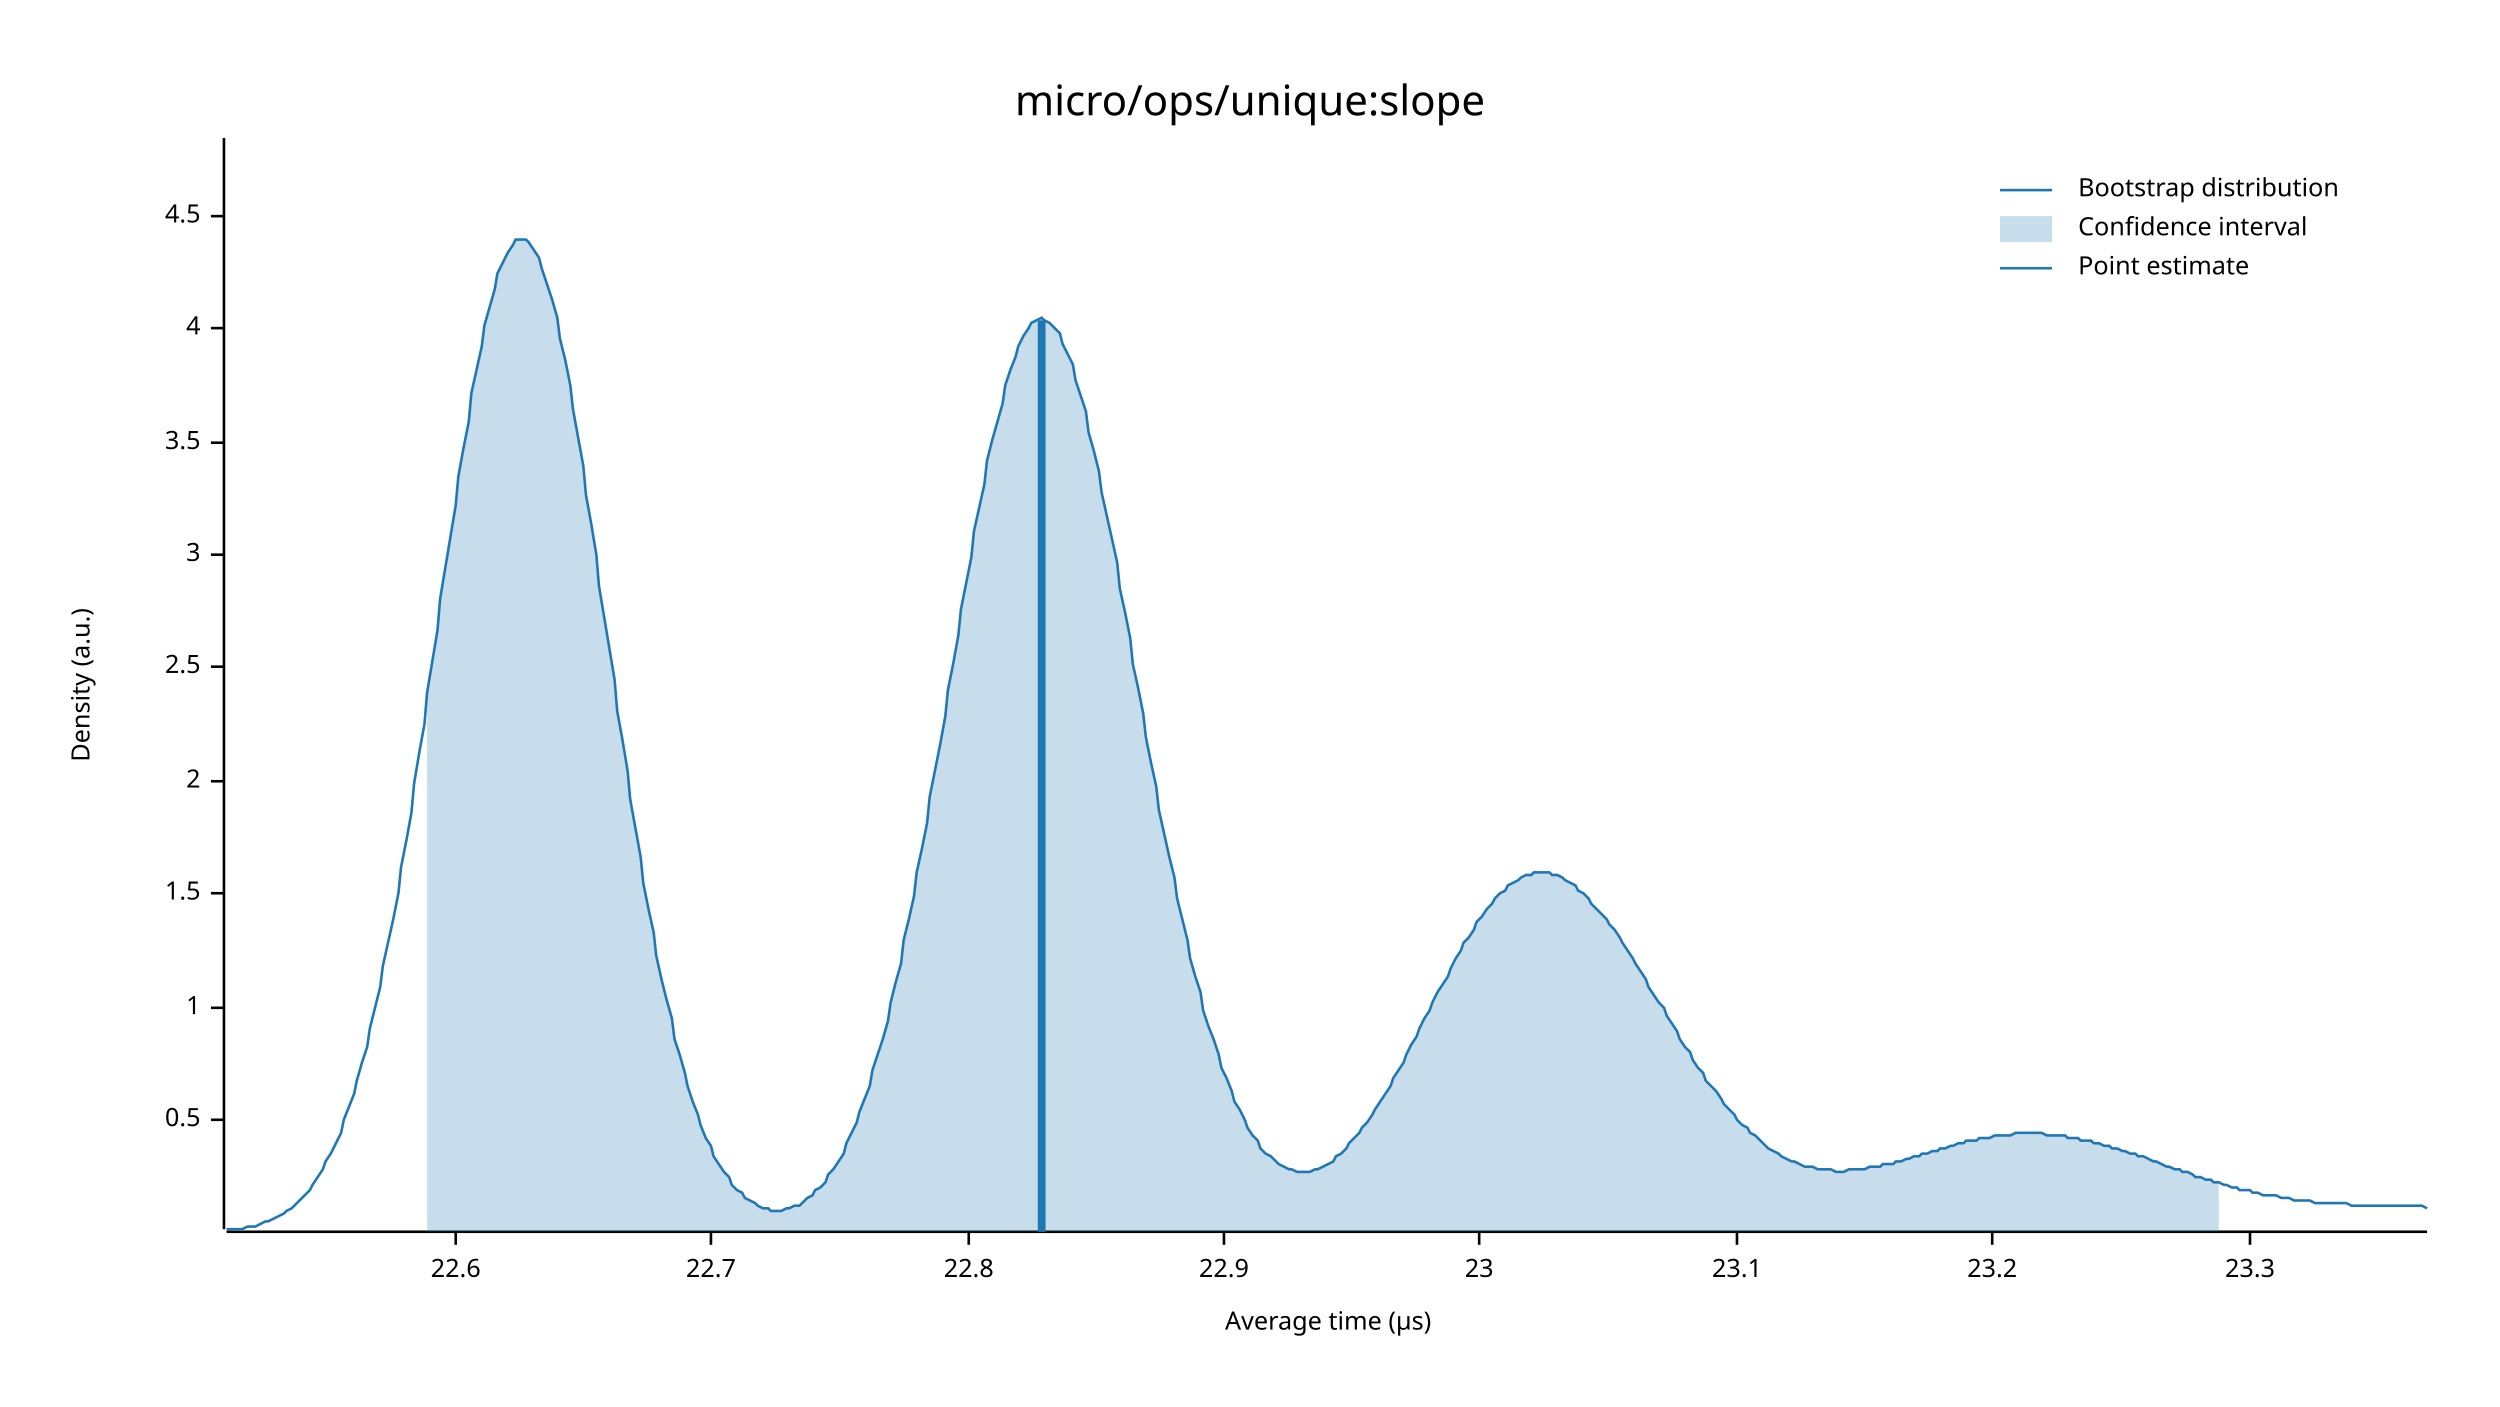
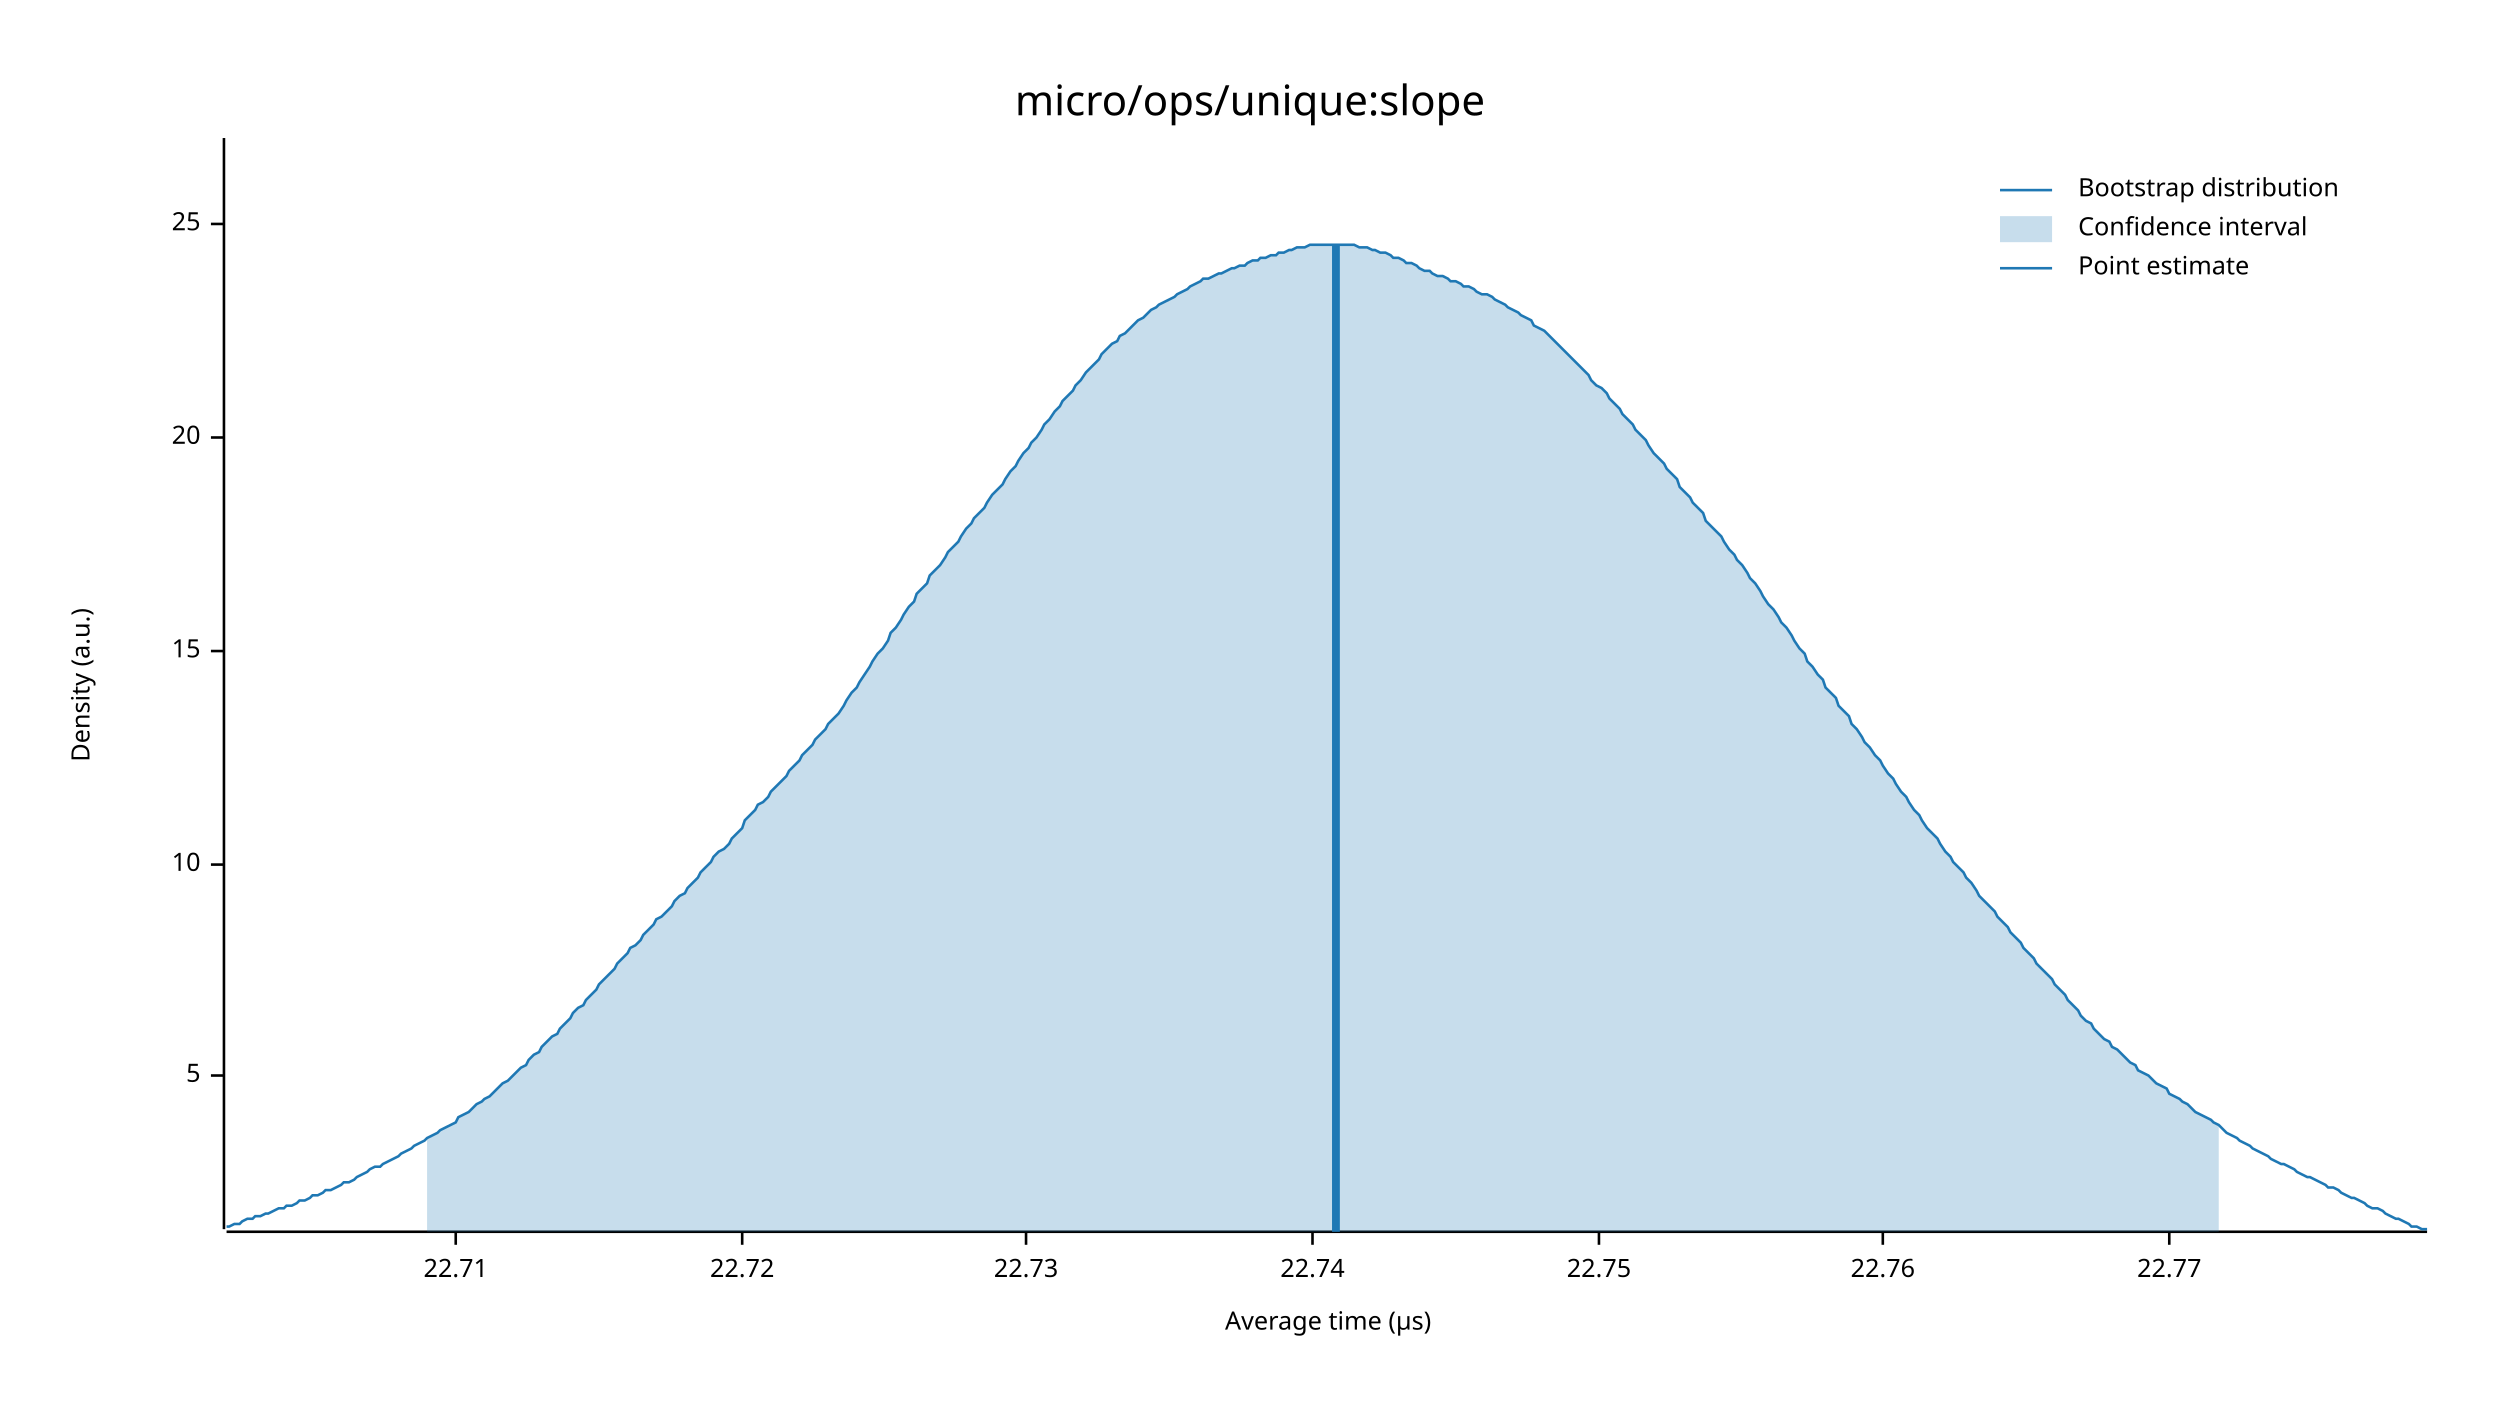
<svg xmlns="http://www.w3.org/2000/svg" width="960" height="540" viewBox="0 0 960 540">
  <text x="480" y="32" dy="0.76em" text-anchor="middle" font-family="sans-serif" font-size="16.129" opacity="1" fill="#000000">
micro/ops/unique:slope
</text>
  <text x="27" y="263" dy="0.76em" text-anchor="middle" font-family="sans-serif" font-size="9.677" opacity="1" fill="#000000" transform="rotate(270, 27, 263)">
Density (a.u.)
</text>
  <text x="510" y="513" dy="-0.5ex" text-anchor="middle" font-family="sans-serif" font-size="9.677" opacity="1" fill="#000000">
Average time (µs)
</text>
  <polyline fill="none" opacity="1" stroke="#000000" stroke-width="1" points="86,53 86,472 " />
-   <text x="77" y="430" dy="0.5ex" text-anchor="end" font-family="sans-serif" font-size="9.677" opacity="1" fill="#000000">
- 0.5
+   <text x="77" y="413" dy="0.5ex" text-anchor="end" font-family="sans-serif" font-size="9.677" opacity="1" fill="#000000">
+ 5
</text>
-   <polyline fill="none" opacity="1" stroke="#000000" stroke-width="1" points="81,430 86,430 " />
-   <text x="77" y="387" dy="0.5ex" text-anchor="end" font-family="sans-serif" font-size="9.677" opacity="1" fill="#000000">
- 1
+   <polyline fill="none" opacity="1" stroke="#000000" stroke-width="1" points="81,413 86,413 " />
+   <text x="77" y="332" dy="0.5ex" text-anchor="end" font-family="sans-serif" font-size="9.677" opacity="1" fill="#000000">
+ 10
</text>
-   <polyline fill="none" opacity="1" stroke="#000000" stroke-width="1" points="81,387 86,387 " />
-   <text x="77" y="343" dy="0.5ex" text-anchor="end" font-family="sans-serif" font-size="9.677" opacity="1" fill="#000000">
- 1.5
+   <polyline fill="none" opacity="1" stroke="#000000" stroke-width="1" points="81,332 86,332 " />
+   <text x="77" y="250" dy="0.5ex" text-anchor="end" font-family="sans-serif" font-size="9.677" opacity="1" fill="#000000">
+ 15
</text>
-   <polyline fill="none" opacity="1" stroke="#000000" stroke-width="1" points="81,343 86,343 " />
-   <text x="77" y="300" dy="0.5ex" text-anchor="end" font-family="sans-serif" font-size="9.677" opacity="1" fill="#000000">
- 2
+   <polyline fill="none" opacity="1" stroke="#000000" stroke-width="1" points="81,250 86,250 " />
+   <text x="77" y="168" dy="0.5ex" text-anchor="end" font-family="sans-serif" font-size="9.677" opacity="1" fill="#000000">
+ 20
</text>
-   <polyline fill="none" opacity="1" stroke="#000000" stroke-width="1" points="81,300 86,300 " />
-   <text x="77" y="256" dy="0.5ex" text-anchor="end" font-family="sans-serif" font-size="9.677" opacity="1" fill="#000000">
- 2.5
+   <polyline fill="none" opacity="1" stroke="#000000" stroke-width="1" points="81,168 86,168 " />
+   <text x="77" y="86" dy="0.5ex" text-anchor="end" font-family="sans-serif" font-size="9.677" opacity="1" fill="#000000">
+ 25
</text>
-   <polyline fill="none" opacity="1" stroke="#000000" stroke-width="1" points="81,256 86,256 " />
-   <text x="77" y="213" dy="0.5ex" text-anchor="end" font-family="sans-serif" font-size="9.677" opacity="1" fill="#000000">
- 3
- </text>
-   <polyline fill="none" opacity="1" stroke="#000000" stroke-width="1" points="81,213 86,213 " />
-   <text x="77" y="170" dy="0.5ex" text-anchor="end" font-family="sans-serif" font-size="9.677" opacity="1" fill="#000000">
- 3.5
- </text>
-   <polyline fill="none" opacity="1" stroke="#000000" stroke-width="1" points="81,170 86,170 " />
-   <text x="77" y="126" dy="0.5ex" text-anchor="end" font-family="sans-serif" font-size="9.677" opacity="1" fill="#000000">
- 4
- </text>
-   <polyline fill="none" opacity="1" stroke="#000000" stroke-width="1" points="81,126 86,126 " />
-   <text x="77" y="83" dy="0.5ex" text-anchor="end" font-family="sans-serif" font-size="9.677" opacity="1" fill="#000000">
- 4.5
- </text>
-   <polyline fill="none" opacity="1" stroke="#000000" stroke-width="1" points="81,83 86,83 " />
+   <polyline fill="none" opacity="1" stroke="#000000" stroke-width="1" points="81,86 86,86 " />
  <polyline fill="none" opacity="1" stroke="#000000" stroke-width="1" points="87,473 932,473 " />
  <text x="175" y="483" dy="0.76em" text-anchor="middle" font-family="sans-serif" font-size="9.677" opacity="1" fill="#000000">
- 22.6
+ 22.71
</text>
  <polyline fill="none" opacity="1" stroke="#000000" stroke-width="1" points="175,473 175,478 " />
-   <text x="273" y="483" dy="0.76em" text-anchor="middle" font-family="sans-serif" font-size="9.677" opacity="1" fill="#000000">
- 22.7
+   <text x="285" y="483" dy="0.76em" text-anchor="middle" font-family="sans-serif" font-size="9.677" opacity="1" fill="#000000">
+ 22.72
</text>
-   <polyline fill="none" opacity="1" stroke="#000000" stroke-width="1" points="273,473 273,478 " />
-   <text x="372" y="483" dy="0.76em" text-anchor="middle" font-family="sans-serif" font-size="9.677" opacity="1" fill="#000000">
- 22.8
+   <polyline fill="none" opacity="1" stroke="#000000" stroke-width="1" points="285,473 285,478 " />
+   <text x="394" y="483" dy="0.76em" text-anchor="middle" font-family="sans-serif" font-size="9.677" opacity="1" fill="#000000">
+ 22.73
</text>
-   <polyline fill="none" opacity="1" stroke="#000000" stroke-width="1" points="372,473 372,478 " />
-   <text x="470" y="483" dy="0.76em" text-anchor="middle" font-family="sans-serif" font-size="9.677" opacity="1" fill="#000000">
- 22.9
+   <polyline fill="none" opacity="1" stroke="#000000" stroke-width="1" points="394,473 394,478 " />
+   <text x="504" y="483" dy="0.76em" text-anchor="middle" font-family="sans-serif" font-size="9.677" opacity="1" fill="#000000">
+ 22.74
</text>
-   <polyline fill="none" opacity="1" stroke="#000000" stroke-width="1" points="470,473 470,478 " />
-   <text x="568" y="483" dy="0.76em" text-anchor="middle" font-family="sans-serif" font-size="9.677" opacity="1" fill="#000000">
- 23
+   <polyline fill="none" opacity="1" stroke="#000000" stroke-width="1" points="504,473 504,478 " />
+   <text x="614" y="483" dy="0.76em" text-anchor="middle" font-family="sans-serif" font-size="9.677" opacity="1" fill="#000000">
+ 22.75
</text>
-   <polyline fill="none" opacity="1" stroke="#000000" stroke-width="1" points="568,473 568,478 " />
-   <text x="667" y="483" dy="0.76em" text-anchor="middle" font-family="sans-serif" font-size="9.677" opacity="1" fill="#000000">
- 23.1
+   <polyline fill="none" opacity="1" stroke="#000000" stroke-width="1" points="614,473 614,478 " />
+   <text x="723" y="483" dy="0.76em" text-anchor="middle" font-family="sans-serif" font-size="9.677" opacity="1" fill="#000000">
+ 22.76
</text>
-   <polyline fill="none" opacity="1" stroke="#000000" stroke-width="1" points="667,473 667,478 " />
-   <text x="765" y="483" dy="0.76em" text-anchor="middle" font-family="sans-serif" font-size="9.677" opacity="1" fill="#000000">
- 23.2
+   <polyline fill="none" opacity="1" stroke="#000000" stroke-width="1" points="723,473 723,478 " />
+   <text x="833" y="483" dy="0.76em" text-anchor="middle" font-family="sans-serif" font-size="9.677" opacity="1" fill="#000000">
+ 22.77
</text>
-   <polyline fill="none" opacity="1" stroke="#000000" stroke-width="1" points="765,473 765,478 " />
-   <text x="864" y="483" dy="0.76em" text-anchor="middle" font-family="sans-serif" font-size="9.677" opacity="1" fill="#000000">
- 23.3
- </text>
-   <polyline fill="none" opacity="1" stroke="#000000" stroke-width="1" points="864,473 864,478 " />
-   <polyline fill="none" opacity="1" stroke="#1F78B4" stroke-width="1" points="87,472 88,472 90,472 92,472 93,472 95,471 97,471 98,471 100,470 102,469 103,469 105,468 107,467 109,466 110,465 112,464 114,462 115,461 117,459 119,457 120,455 122,452 124,449 125,446 127,443 129,439 131,435 132,430 134,425 136,420 137,415 139,408 141,402 142,395 144,387 146,379 147,371 149,362 151,353 153,343 154,333 156,323 158,312 159,301 161,289 163,278 164,266 166,254 168,242 169,230 171,218 173,206 175,194 176,183 178,172 180,162 181,151 183,142 185,133 186,125 188,118 190,111 191,105 193,101 195,97 197,94 198,92 200,92 202,92 203,93 205,96 207,99 208,103 210,109 212,115 214,122 215,130 217,138 219,148 220,157 222,168 224,179 225,190 227,201 229,213 230,225 232,237 234,249 236,261 237,273 239,284 241,296 242,307 244,318 246,329 247,339 249,349 251,358 252,367 254,376 256,384 258,391 259,399 261,405 263,412 264,417 266,423 268,428 269,432 271,437 273,440 274,444 276,447 278,450 280,452 281,455 283,457 285,458 286,460 288,461 290,462 291,463 293,464 295,464 296,465 298,465 300,465 302,464 303,464 305,463 307,463 308,462 310,460 312,459 313,457 315,456 317,454 318,451 320,449 322,446 324,443 325,439 327,435 329,431 330,427 332,422 334,417 335,411 337,405 339,399 341,392 342,385 344,377 346,370 347,361 349,353 351,344 352,335 354,326 356,316 357,306 359,296 361,286 363,275 364,265 366,255 368,244 369,234 371,224 373,214 374,204 376,195 378,186 379,177 381,169 383,162 385,155 386,148 388,142 390,137 391,133 393,129 395,126 396,124 398,123 400,122 401,123 403,124 405,126 407,128 408,132 410,136 412,140 413,146 415,152 417,158 418,166 420,173 422,181 423,189 425,198 427,207 429,216 430,226 432,235 434,245 435,255 437,264 439,274 440,283 442,293 444,302 445,311 447,320 449,329 451,337 452,345 454,353 456,361 457,368 459,375 461,381 462,388 464,394 466,399 468,405 469,410 471,414 473,419 474,423 476,426 478,430 479,433 481,436 483,438 484,441 486,443 488,444 490,446 491,447 493,448 495,449 496,449 498,450 500,450 501,450 503,450 505,449 506,449 508,448 510,447 512,446 513,444 515,443 517,441 518,439 520,437 522,435 523,433 525,431 527,428 528,426 530,423 532,420 534,417 535,414 537,411 539,408 540,405 542,401 544,398 545,395 547,391 549,388 550,385 552,381 554,378 556,375 557,372 559,368 561,365 562,362 564,360 566,357 567,354 569,352 571,349 573,347 574,345 576,343 578,342 579,340 581,339 583,338 584,337 586,336 588,336 589,335 591,335 593,335 595,335 596,336 598,336 600,337 601,338 603,339 605,340 606,342 608,343 610,345 611,347 613,349 615,351 617,353 618,355 620,357 622,360 623,362 625,365 627,368 628,370 630,373 632,376 633,379 635,382 637,385 639,387 640,390 642,393 644,396 645,399 647,402 649,404 650,407 652,410 654,412 655,415 657,417 659,419 661,422 662,424 664,426 666,428 667,430 669,432 671,433 672,435 674,436 676,438 677,439 679,441 681,442 683,443 684,444 686,445 688,446 689,446 691,447 693,448 694,448 696,448 698,449 700,449 701,449 703,449 705,450 706,450 708,450 710,449 711,449 713,449 715,449 716,449 718,448 720,448 722,448 723,447 725,447 727,447 728,446 730,446 732,445 733,445 735,444 737,444 738,443 740,443 742,442 744,442 745,441 747,441 749,440 750,440 752,439 754,439 755,438 757,438 759,438 760,437 762,437 764,437 766,436 767,436 769,436 771,436 772,436 774,435 776,435 777,435 779,435 781,435 782,435 784,435 786,436 788,436 789,436 791,436 793,436 794,437 796,437 798,437 799,438 801,438 803,438 804,439 806,439 808,440 810,440 811,441 813,441 815,442 816,442 818,443 820,443 821,444 823,444 825,445 827,446 828,446 830,447 832,448 833,448 835,449 837,449 838,450 840,450 842,451 843,452 845,452 847,453 849,453 850,454 852,454 854,455 855,455 857,456 859,456 860,457 862,457 864,457 865,458 867,458 869,459 871,459 872,459 874,459 876,460 877,460 879,460 881,461 882,461 884,461 886,461 887,461 889,462 891,462 893,462 894,462 896,462 898,462 899,462 901,462 903,463 904,463 906,463 908,463 909,463 911,463 913,463 915,463 916,463 918,463 920,463 921,463 923,463 925,463 926,463 928,463 930,463 932,464 " />
-   <polygon opacity="0.25" fill="#1F78B4" points="164,266 166,254 168,242 169,230 171,218 173,206 175,194 176,183 178,172 180,162 181,151 183,142 185,133 186,125 188,118 190,111 191,105 193,101 195,97 197,94 198,92 200,92 202,92 203,93 205,96 207,99 208,103 210,109 212,115 214,122 215,130 217,138 219,148 220,157 222,168 224,179 225,190 227,201 229,213 230,225 232,237 234,249 236,261 237,273 239,284 241,296 242,307 244,318 246,329 247,339 249,349 251,358 252,367 254,376 256,384 258,391 259,399 261,405 263,412 264,417 266,423 268,428 269,432 271,437 273,440 274,444 276,447 278,450 280,452 281,455 283,457 285,458 286,460 288,461 290,462 291,463 293,464 295,464 296,465 298,465 300,465 302,464 303,464 305,463 307,463 308,462 310,460 312,459 313,457 315,456 317,454 318,451 320,449 322,446 324,443 325,439 327,435 329,431 330,427 332,422 334,417 335,411 337,405 339,399 341,392 342,385 344,377 346,370 347,361 349,353 351,344 352,335 354,326 356,316 357,306 359,296 361,286 363,275 364,265 366,255 368,244 369,234 371,224 373,214 374,204 376,195 378,186 379,177 381,169 383,162 385,155 386,148 388,142 390,137 391,133 393,129 395,126 396,124 398,123 400,122 401,123 403,124 405,126 407,128 408,132 410,136 412,140 413,146 415,152 417,158 418,166 420,173 422,181 423,189 425,198 427,207 429,216 430,226 432,235 434,245 435,255 437,264 439,274 440,283 442,293 444,302 445,311 447,320 449,329 451,337 452,345 454,353 456,361 457,368 459,375 461,381 462,388 464,394 466,399 468,405 469,410 471,414 473,419 474,423 476,426 478,430 479,433 481,436 483,438 484,441 486,443 488,444 490,446 491,447 493,448 495,449 496,449 498,450 500,450 501,450 503,450 505,449 506,449 508,448 510,447 512,446 513,444 515,443 517,441 518,439 520,437 522,435 523,433 525,431 527,428 528,426 530,423 532,420 534,417 535,414 537,411 539,408 540,405 542,401 544,398 545,395 547,391 549,388 550,385 552,381 554,378 556,375 557,372 559,368 561,365 562,362 564,360 566,357 567,354 569,352 571,349 573,347 574,345 576,343 578,342 579,340 581,339 583,338 584,337 586,336 588,336 589,335 591,335 593,335 595,335 596,336 598,336 600,337 601,338 603,339 605,340 606,342 608,343 610,345 611,347 613,349 615,351 617,353 618,355 620,357 622,360 623,362 625,365 627,368 628,370 630,373 632,376 633,379 635,382 637,385 639,387 640,390 642,393 644,396 645,399 647,402 649,404 650,407 652,410 654,412 655,415 657,417 659,419 661,422 662,424 664,426 666,428 667,430 669,432 671,433 672,435 674,436 676,438 677,439 679,441 681,442 683,443 684,444 686,445 688,446 689,446 691,447 693,448 694,448 696,448 698,449 700,449 701,449 703,449 705,450 706,450 708,450 710,449 711,449 713,449 715,449 716,449 718,448 720,448 722,448 723,447 725,447 727,447 728,446 730,446 732,445 733,445 735,444 737,444 738,443 740,443 742,442 744,442 745,441 747,441 749,440 750,440 752,439 754,439 755,438 757,438 759,438 760,437 762,437 764,437 766,436 767,436 769,436 771,436 772,436 774,435 776,435 777,435 779,435 781,435 782,435 784,435 786,436 788,436 789,436 791,436 793,436 794,437 796,437 798,437 799,438 801,438 803,438 804,439 806,439 808,440 810,440 811,441 813,441 815,442 816,442 818,443 820,443 821,444 823,444 825,445 827,446 828,446 830,447 832,448 833,448 835,449 837,449 838,450 840,450 842,451 843,452 845,452 847,453 849,453 850,454 852,454 852,473 164,473 " />
-   <polyline fill="none" opacity="1" stroke="#1F78B4" stroke-width="3" points="400,473 400,123 " />
+   <polyline fill="none" opacity="1" stroke="#000000" stroke-width="1" points="833,473 833,478 " />
+   <polyline fill="none" opacity="1" stroke="#1F78B4" stroke-width="1" points="87,471 88,471 90,470 92,470 93,469 95,468 97,468 98,467 100,467 102,466 103,466 105,465 107,464 109,464 110,463 112,463 114,462 115,461 117,461 119,460 120,459 122,459 124,458 125,457 127,457 129,456 131,455 132,454 134,454 136,453 137,452 139,451 141,450 142,449 144,448 146,448 147,447 149,446 151,445 153,444 154,443 156,442 158,441 159,440 161,439 163,438 164,437 166,436 168,435 169,434 171,433 173,432 175,431 176,429 178,428 180,427 181,426 183,424 185,423 186,422 188,421 190,419 191,418 193,416 195,415 197,413 198,412 200,410 202,409 203,407 205,405 207,404 208,402 210,400 212,398 214,397 215,395 217,393 219,391 220,389 222,387 224,386 225,384 227,382 229,380 230,378 232,376 234,374 236,372 237,370 239,368 241,366 242,364 244,363 246,361 247,359 249,357 251,355 252,353 254,352 256,350 258,348 259,346 261,344 263,343 264,341 266,339 268,337 269,335 271,333 273,331 274,329 276,327 278,326 280,324 281,322 283,320 285,318 286,315 288,313 290,311 291,309 293,308 295,306 296,304 298,302 300,300 302,298 303,296 305,294 307,292 308,290 310,288 312,286 313,284 315,282 317,280 318,278 320,276 322,274 324,271 325,269 327,266 329,264 330,262 332,259 334,256 335,254 337,251 339,249 341,246 342,243 344,241 346,238 347,236 349,233 351,231 352,228 354,226 356,224 357,221 359,219 361,217 363,214 364,212 366,210 368,208 369,206 371,203 373,201 374,199 376,197 378,195 379,193 381,190 383,188 385,186 386,184 388,181 390,179 391,177 393,174 395,172 396,170 398,168 400,165 401,163 403,161 405,158 407,156 408,154 410,152 412,150 413,148 415,146 417,143 418,142 420,140 422,138 423,136 425,134 427,132 429,131 430,129 432,128 434,126 435,125 437,123 439,122 440,121 442,119 444,118 445,117 447,116 449,115 451,114 452,113 454,112 456,111 457,110 459,109 461,108 462,107 464,107 466,106 468,105 469,105 471,104 473,103 474,103 476,102 478,102 479,101 481,100 483,100 484,99 486,99 488,98 490,98 491,97 493,97 495,96 496,96 498,95 500,95 501,95 503,94 505,94 506,94 508,94 510,94 512,94 513,94 515,94 517,94 518,94 520,94 522,95 523,95 525,95 527,96 528,96 530,97 532,97 534,98 535,99 537,99 539,100 540,101 542,101 544,102 545,103 547,104 549,104 550,105 552,106 554,106 556,107 557,108 559,108 561,109 562,110 564,110 566,111 567,112 569,113 571,113 573,114 574,115 576,116 578,117 579,118 581,119 583,120 584,121 586,122 588,123 589,125 591,126 593,127 595,129 596,130 598,132 600,134 601,135 603,137 605,139 606,140 608,142 610,144 611,146 613,148 615,149 617,151 618,153 620,155 622,157 623,159 625,161 627,163 628,165 630,167 632,169 633,171 635,174 637,176 639,178 640,180 642,182 644,184 645,187 647,189 649,191 650,193 652,195 654,197 655,200 657,202 659,204 661,206 662,208 664,211 666,213 667,215 669,217 671,220 672,222 674,224 676,227 677,229 679,232 681,234 683,237 684,239 686,241 688,244 689,246 691,249 693,251 694,254 696,256 698,259 700,261 701,264 703,266 705,268 706,271 708,273 710,275 711,278 713,280 715,283 716,285 718,287 720,290 722,292 723,294 725,297 727,299 728,301 730,304 732,306 733,308 735,311 737,313 738,315 740,318 742,320 744,322 745,324 747,327 749,329 750,331 752,333 754,335 755,337 757,339 759,342 760,344 762,346 764,348 766,350 767,352 769,354 771,356 772,358 774,360 776,362 777,364 779,366 781,368 782,370 784,372 786,374 788,376 789,378 791,380 793,382 794,384 796,386 798,388 799,390 801,392 803,393 804,395 806,397 808,399 810,400 811,402 813,403 815,405 816,406 818,408 820,409 821,411 823,412 825,413 827,415 828,416 830,417 832,418 833,420 835,421 837,422 838,423 840,424 842,426 843,427 845,428 847,429 849,430 850,431 852,432 854,434 855,435 857,436 859,437 860,438 862,439 864,440 865,441 867,442 869,443 871,444 872,445 874,446 876,447 877,447 879,448 881,449 882,450 884,451 886,452 887,452 889,453 891,454 893,455 894,456 896,456 898,457 899,458 901,459 903,460 904,460 906,461 908,462 909,463 911,464 913,464 915,465 916,466 918,467 920,468 921,468 923,469 925,470 926,471 928,471 930,472 932,472 " />
+   <polygon opacity="0.25" fill="#1F78B4" points="164,437 166,436 168,435 169,434 171,433 173,432 175,431 176,429 178,428 180,427 181,426 183,424 185,423 186,422 188,421 190,419 191,418 193,416 195,415 197,413 198,412 200,410 202,409 203,407 205,405 207,404 208,402 210,400 212,398 214,397 215,395 217,393 219,391 220,389 222,387 224,386 225,384 227,382 229,380 230,378 232,376 234,374 236,372 237,370 239,368 241,366 242,364 244,363 246,361 247,359 249,357 251,355 252,353 254,352 256,350 258,348 259,346 261,344 263,343 264,341 266,339 268,337 269,335 271,333 273,331 274,329 276,327 278,326 280,324 281,322 283,320 285,318 286,315 288,313 290,311 291,309 293,308 295,306 296,304 298,302 300,300 302,298 303,296 305,294 307,292 308,290 310,288 312,286 313,284 315,282 317,280 318,278 320,276 322,274 324,271 325,269 327,266 329,264 330,262 332,259 334,256 335,254 337,251 339,249 341,246 342,243 344,241 346,238 347,236 349,233 351,231 352,228 354,226 356,224 357,221 359,219 361,217 363,214 364,212 366,210 368,208 369,206 371,203 373,201 374,199 376,197 378,195 379,193 381,190 383,188 385,186 386,184 388,181 390,179 391,177 393,174 395,172 396,170 398,168 400,165 401,163 403,161 405,158 407,156 408,154 410,152 412,150 413,148 415,146 417,143 418,142 420,140 422,138 423,136 425,134 427,132 429,131 430,129 432,128 434,126 435,125 437,123 439,122 440,121 442,119 444,118 445,117 447,116 449,115 451,114 452,113 454,112 456,111 457,110 459,109 461,108 462,107 464,107 466,106 468,105 469,105 471,104 473,103 474,103 476,102 478,102 479,101 481,100 483,100 484,99 486,99 488,98 490,98 491,97 493,97 495,96 496,96 498,95 500,95 501,95 503,94 505,94 506,94 508,94 510,94 512,94 513,94 515,94 517,94 518,94 520,94 522,95 523,95 525,95 527,96 528,96 530,97 532,97 534,98 535,99 537,99 539,100 540,101 542,101 544,102 545,103 547,104 549,104 550,105 552,106 554,106 556,107 557,108 559,108 561,109 562,110 564,110 566,111 567,112 569,113 571,113 573,114 574,115 576,116 578,117 579,118 581,119 583,120 584,121 586,122 588,123 589,125 591,126 593,127 595,129 596,130 598,132 600,134 601,135 603,137 605,139 606,140 608,142 610,144 611,146 613,148 615,149 617,151 618,153 620,155 622,157 623,159 625,161 627,163 628,165 630,167 632,169 633,171 635,174 637,176 639,178 640,180 642,182 644,184 645,187 647,189 649,191 650,193 652,195 654,197 655,200 657,202 659,204 661,206 662,208 664,211 666,213 667,215 669,217 671,220 672,222 674,224 676,227 677,229 679,232 681,234 683,237 684,239 686,241 688,244 689,246 691,249 693,251 694,254 696,256 698,259 700,261 701,264 703,266 705,268 706,271 708,273 710,275 711,278 713,280 715,283 716,285 718,287 720,290 722,292 723,294 725,297 727,299 728,301 730,304 732,306 733,308 735,311 737,313 738,315 740,318 742,320 744,322 745,324 747,327 749,329 750,331 752,333 754,335 755,337 757,339 759,342 760,344 762,346 764,348 766,350 767,352 769,354 771,356 772,358 774,360 776,362 777,364 779,366 781,368 782,370 784,372 786,374 788,376 789,378 791,380 793,382 794,384 796,386 798,388 799,390 801,392 803,393 804,395 806,397 808,399 810,400 811,402 813,403 815,405 816,406 818,408 820,409 821,411 823,412 825,413 827,415 828,416 830,417 832,418 833,420 835,421 837,422 838,423 840,424 842,426 843,427 845,428 847,429 849,430 850,431 852,432 852,473 164,473 " />
+   <polyline fill="none" opacity="1" stroke="#1F78B4" stroke-width="3" points="513,473 513,94 " />
  <text x="798" y="68" dy="0.76em" text-anchor="start" font-family="sans-serif" font-size="9.677" opacity="1" fill="#000000">
Bootstrap distribution
</text>
  <text x="798" y="83" dy="0.76em" text-anchor="start" font-family="sans-serif" font-size="9.677" opacity="1" fill="#000000">
Confidence interval
</text>
  <text x="798" y="98" dy="0.76em" text-anchor="start" font-family="sans-serif" font-size="9.677" opacity="1" fill="#000000">
Point estimate
</text>
  <polyline fill="none" opacity="1" stroke="#1F78B4" stroke-width="1" points="768,73 788,73 " />
  <rect x="768" y="83" width="20" height="10" opacity="0.25" fill="#1F78B4" stroke="none" />
  <polyline fill="none" opacity="1" stroke="#1F78B4" stroke-width="1" points="768,103 788,103 " />
</svg>
